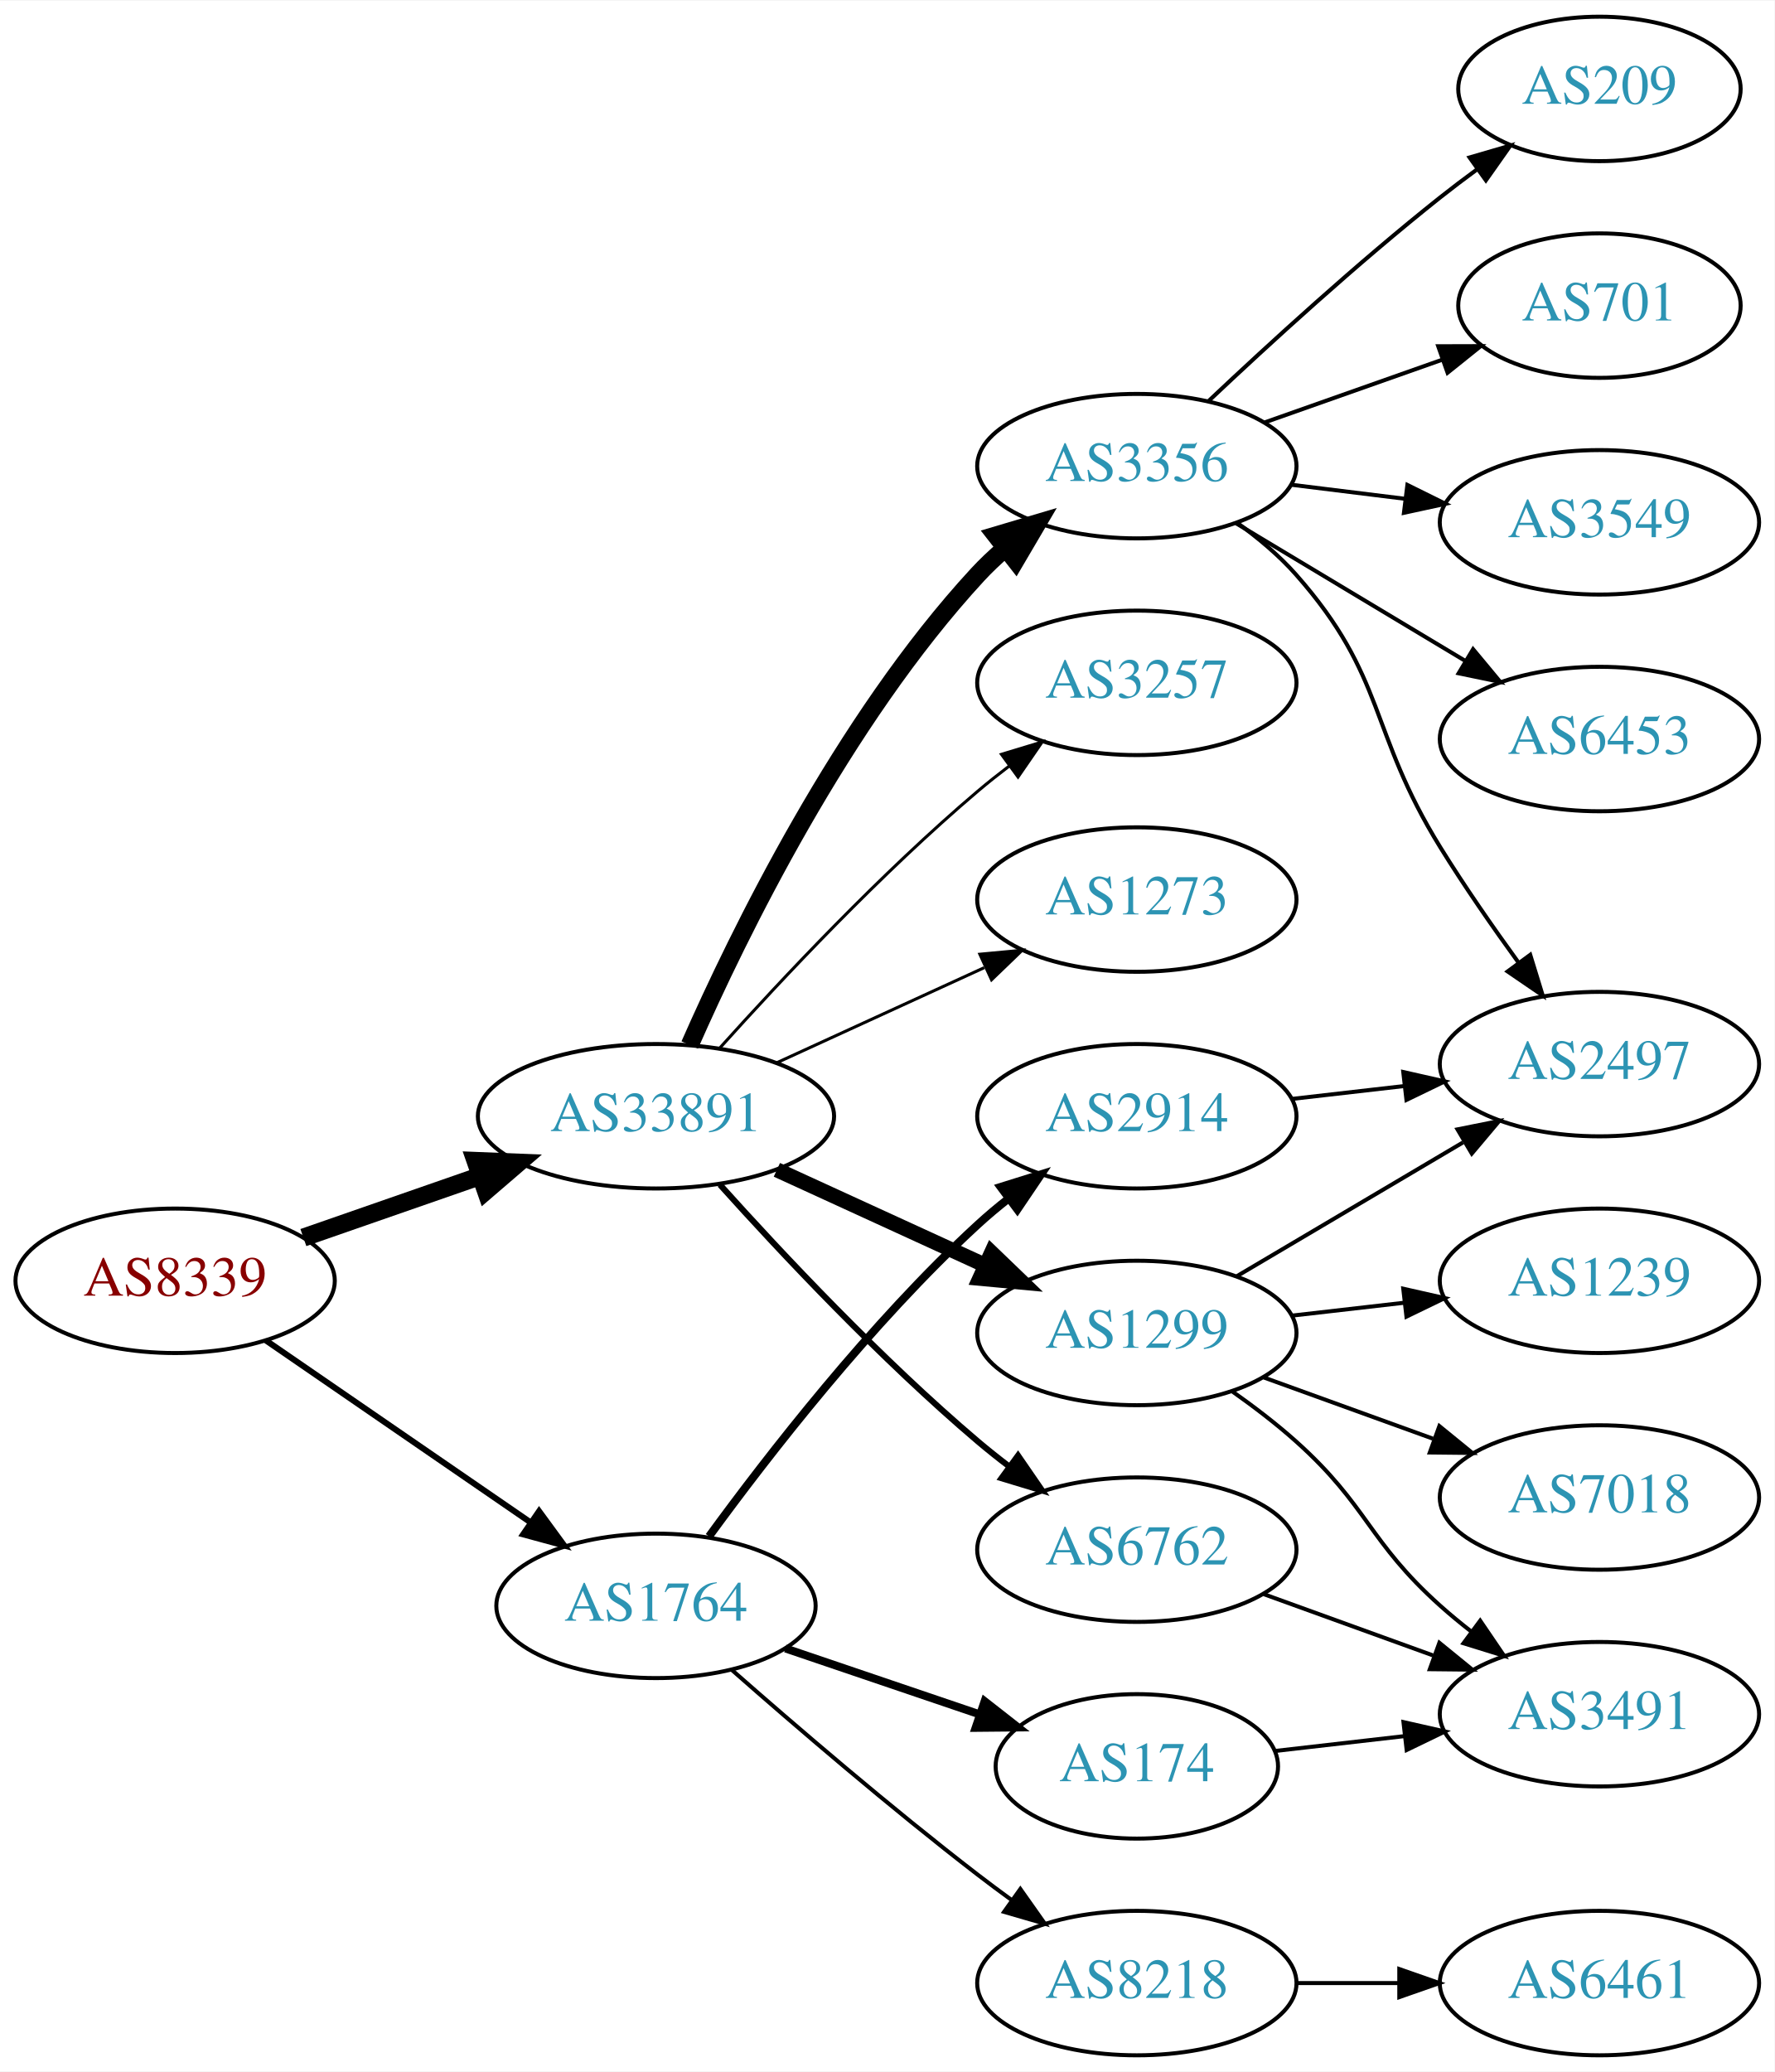
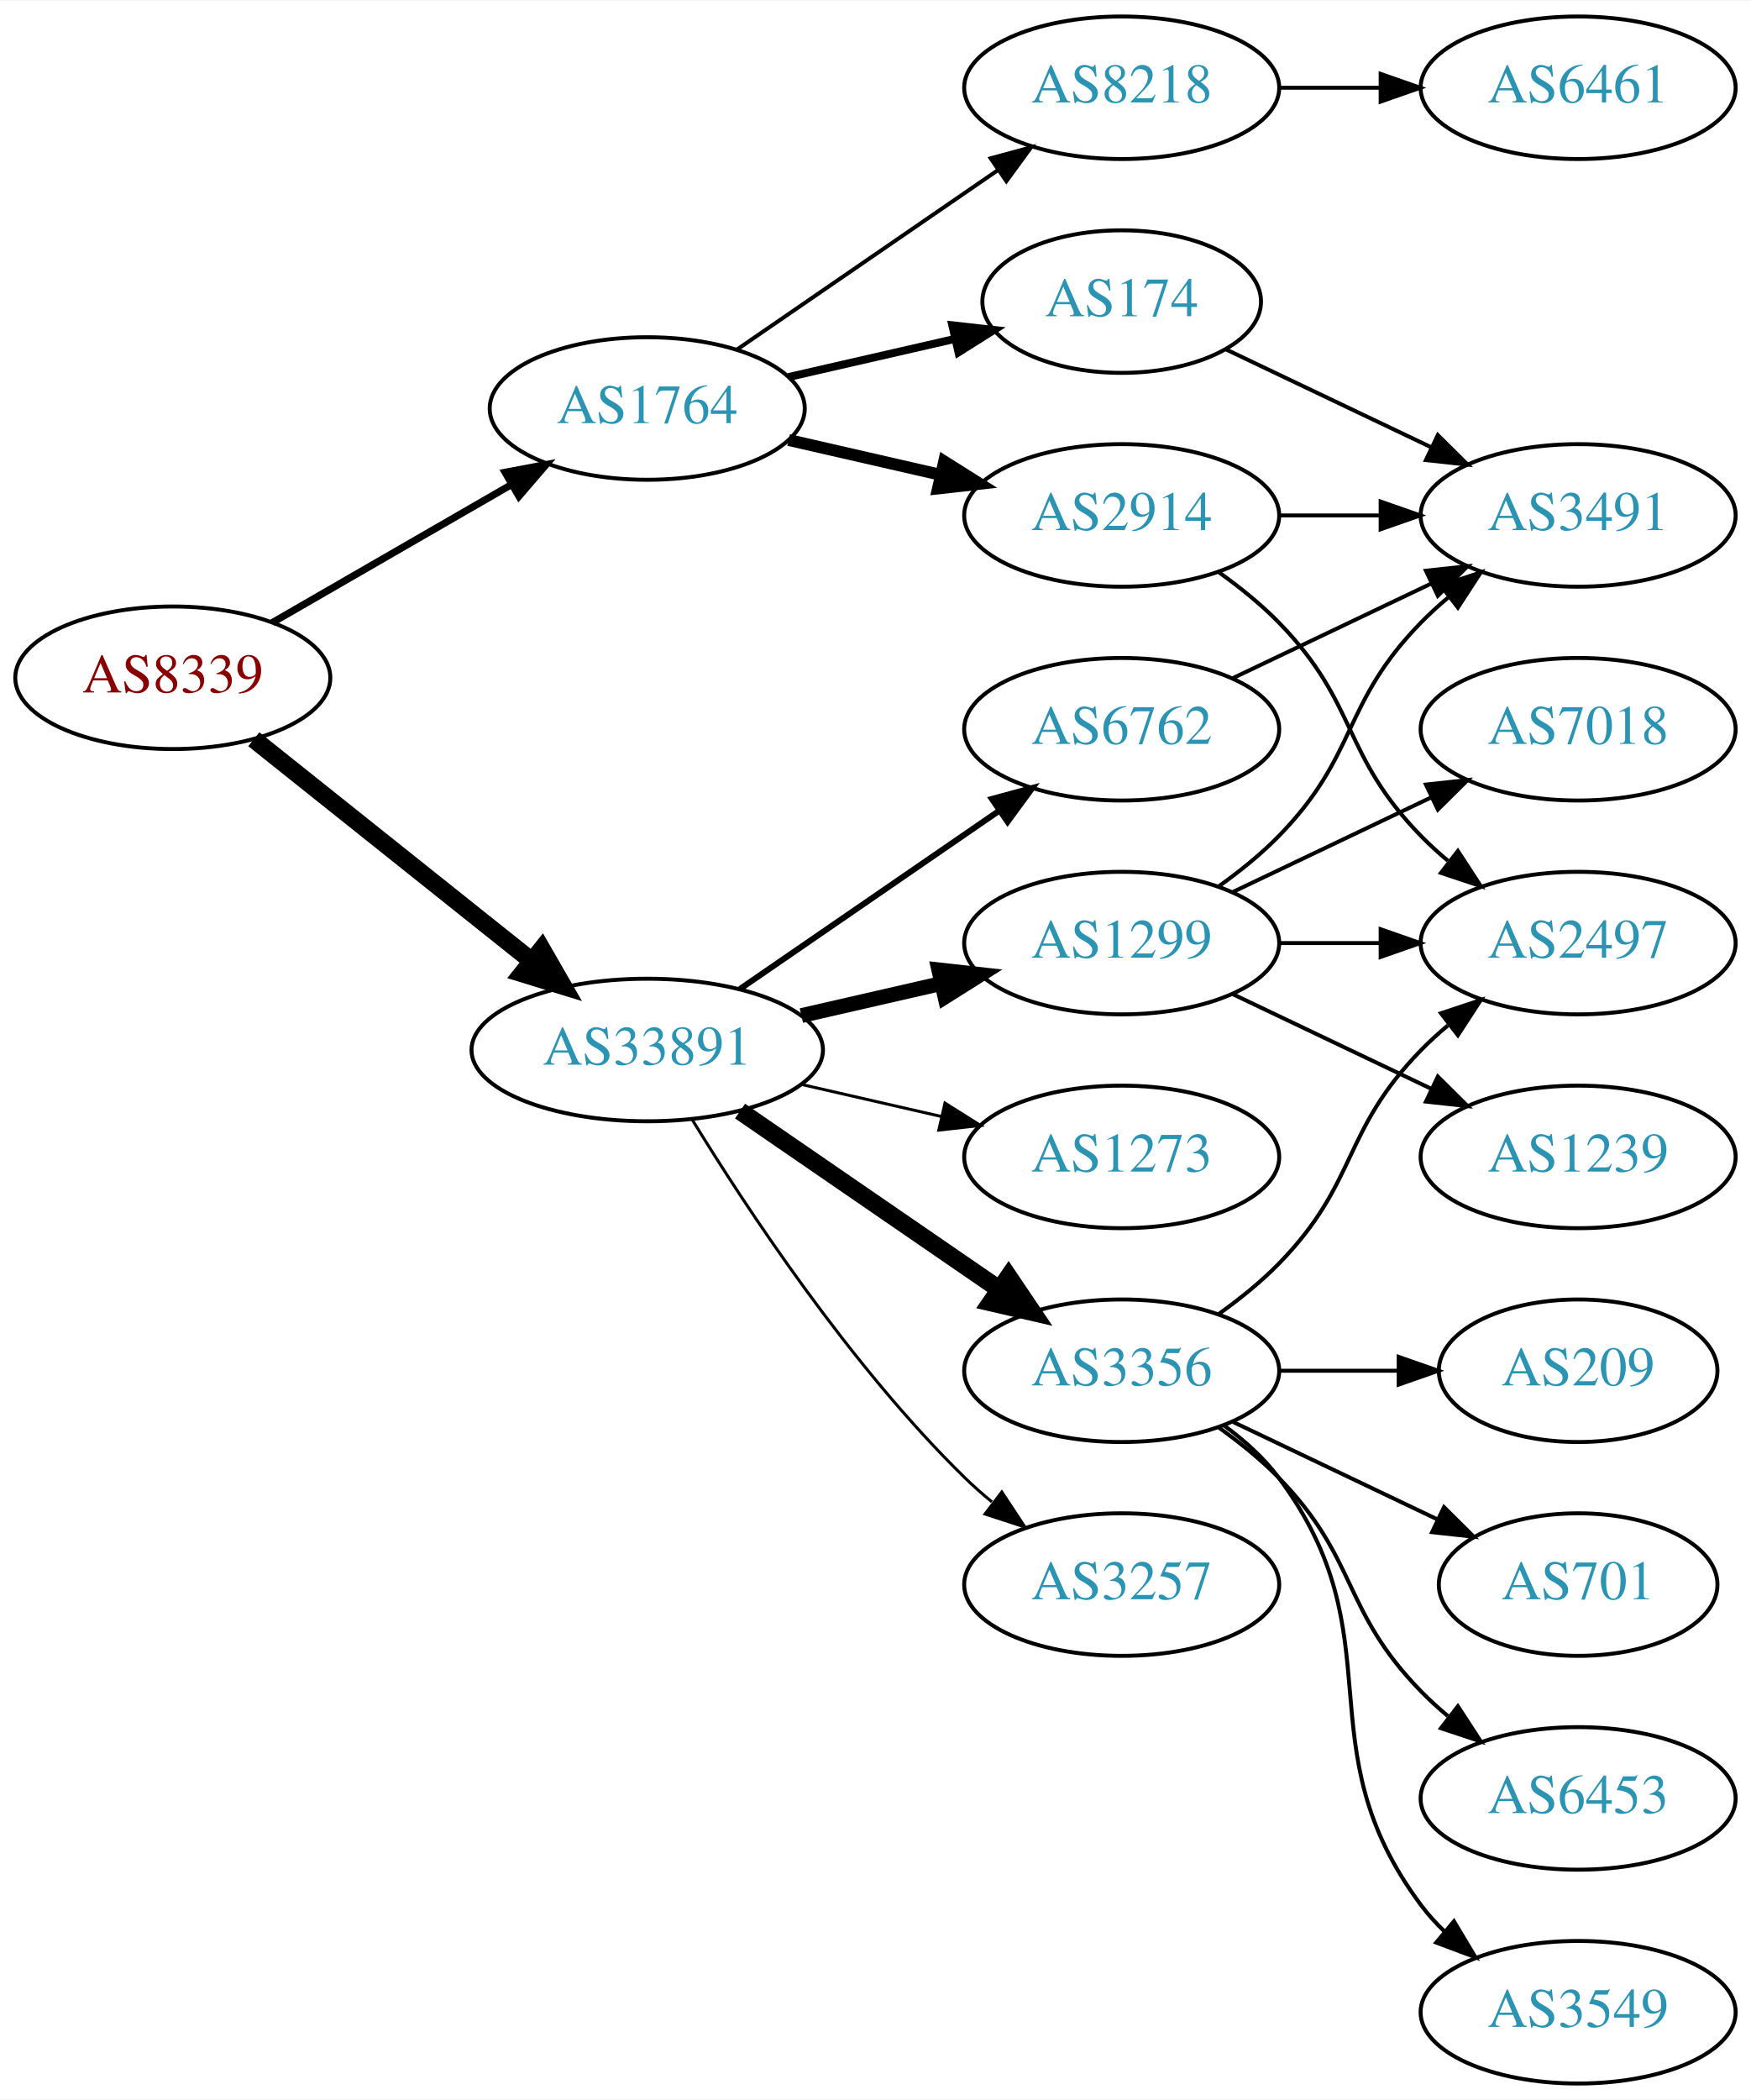
- <svg xmlns="http://www.w3.org/2000/svg" xmlns:xlink="http://www.w3.org/1999/xlink" width="442pt" height="516pt" viewBox="0.00 0.00 442.27 516.00">
-   <g id="graph0" class="graph" transform="scale(1 1) rotate(0) translate(4 512)">
-     <polygon fill="white" stroke="none" points="-4,4 -4,-512 438.271,-512 438.271,4 -4,4" />
+ <svg xmlns="http://www.w3.org/2000/svg" xmlns:xlink="http://www.w3.org/1999/xlink" width="442pt" height="530pt" viewBox="0.00 0.00 442.27 530.00">
+   <g id="graph0" class="graph" transform="scale(1 1) rotate(0) translate(4 526)">
+     <polygon fill="white" stroke="none" points="-4,4 -4,-526 438.271,-526 438.271,4 -4,4" />
    <g id="node1" class="node">
      <g id="a_node1">
        <a xlink:href="/asn/8339" xlink:title="AS8339 ~ kabelplus GmbH [AT]">
-           <ellipse fill="#ffffff" stroke="black" cx="39.647" cy="-193" rx="39.794" ry="18" />
-           <text text-anchor="middle" x="39.647" y="-189.3" font-family="Times,serif" font-size="14.00" fill="#880000">AS8339</text>
+           <ellipse fill="#ffffff" stroke="black" cx="39.647" cy="-355" rx="39.794" ry="18" />
+           <text text-anchor="middle" x="39.647" y="-351.3" font-family="Times,serif" font-size="14.00" fill="#880000">AS8339</text>
        </a>
      </g>
    </g>
    <g id="node2" class="node">
      <g id="a_node2">
        <a xlink:href="/asn/1764" xlink:title="AS1764 ~ NEXTLAYER-AS [AT]">
-           <ellipse fill="#ffffff" stroke="black" cx="159.489" cy="-112" rx="39.794" ry="18" />
-           <text text-anchor="middle" x="159.489" y="-108.3" font-family="Times,serif" font-size="14.00" fill="#2c94b3">AS1764</text>
+           <ellipse fill="#ffffff" stroke="black" cx="159.489" cy="-423" rx="39.794" ry="18" />
+           <text text-anchor="middle" x="159.489" y="-419.3" font-family="Times,serif" font-size="14.00" fill="#2c94b3">AS1764</text>
        </a>
      </g>
    </g>
    <g id="edge1" class="edge">
-       <path fill="none" stroke="black" stroke-width="1.5" d="M62.261,-178.143C80.749,-165.435 107.563,-147.005 128.192,-132.825" />
-       <polygon fill="black" stroke="black" stroke-width="1.5" points="130.354,-135.586 136.613,-127.037 126.389,-129.817 130.354,-135.586" />
+       <path fill="none" stroke="black" stroke-width="1.8" d="M64.778,-368.925C82.217,-378.988 105.991,-392.707 125.229,-403.808" />
+       <polygon fill="black" stroke="black" stroke-width="1.8" points="123.574,-406.893 133.985,-408.86 127.073,-400.83 123.574,-406.893" />
    </g>
    <g id="node3" class="node">
      <g id="a_node3">
        <a xlink:href="/asn/33891" xlink:title="AS33891 ~ CORE-BACKBONE GMBH GLOBAL NETWORK [DE]">
-           <ellipse fill="#ffffff" stroke="black" cx="159.489" cy="-234" rx="44.393" ry="18" />
-           <text text-anchor="middle" x="159.489" y="-230.3" font-family="Times,serif" font-size="14.00" fill="#2c94b3">AS33891</text>
+           <ellipse fill="#ffffff" stroke="black" cx="159.489" cy="-261" rx="44.393" ry="18" />
+           <text text-anchor="middle" x="159.489" y="-257.3" font-family="Times,serif" font-size="14.00" fill="#2c94b3">AS33891</text>
        </a>
      </g>
    </g>
    <g id="edge2" class="edge">
-       <path fill="none" stroke="black" stroke-width="4.5" d="M71.608,-203.772C85.017,-208.437 100.94,-213.977 115.469,-219.032" />
-       <polygon fill="black" stroke="black" stroke-width="4.5" points="114.518,-222.87 125.256,-222.438 117.106,-215.433 114.518,-222.87" />
+       <path fill="none" stroke="black" stroke-width="4.5" d="M60.106,-339.478C79.235,-324.219 108.634,-300.768 130.316,-283.473" />
+       <polygon fill="black" stroke="black" stroke-width="4.5" points="132.848,-286.49 138.21,-277.176 127.937,-280.334 132.848,-286.49" />
    </g>
    <g id="node4" class="node">
      <g id="a_node4">
-         <a xlink:href="/asn/174" xlink:title="AS174 ~ Cogent Communications [US]">
-           <ellipse fill="#ffffff" stroke="black" cx="279.332" cy="-72" rx="35.194" ry="18" />
-           <text text-anchor="middle" x="279.332" y="-68.3" font-family="Times,serif" font-size="14.00" fill="#2c94b3">AS174</text>
+         <a xlink:href="/asn/2914" xlink:title="AS2914 ~ NTT America, Inc. [US]">
+           <ellipse fill="#ffffff" stroke="black" cx="279.332" cy="-396" rx="39.794" ry="18" />
+           <text text-anchor="middle" x="279.332" y="-392.3" font-family="Times,serif" font-size="14.00" fill="#2c94b3">AS2914</text>
        </a>
      </g>
    </g>
    <g id="edge3" class="edge">
-       <path fill="none" stroke="black" stroke-width="2" d="M191.759,-101.386C206.526,-96.373 224.289,-90.344 239.872,-85.055" />
-       <polygon fill="black" stroke="black" stroke-width="2" points="241.4,-88.232 249.744,-81.704 239.15,-81.604 241.4,-88.232" />
+       <path fill="none" stroke="black" stroke-width="3" d="M195.208,-415.045C207.208,-412.296 220.829,-409.175 233.522,-406.267" />
+       <polygon fill="black" stroke="black" stroke-width="3" points="234.488,-409.636 243.453,-403.991 232.924,-402.813 234.488,-409.636" />
    </g>
    <g id="node5" class="node">
      <g id="a_node5">
-         <a xlink:href="/asn/2914" xlink:title="AS2914 ~ NTT America, Inc. [US]">
-           <ellipse fill="#ffffff" stroke="black" cx="279.332" cy="-234" rx="39.794" ry="18" />
-           <text text-anchor="middle" x="279.332" y="-230.3" font-family="Times,serif" font-size="14.00" fill="#2c94b3">AS2914</text>
+         <a xlink:href="/asn/8218" xlink:title="AS8218 ~ legacy Neotelecoms [FR]">
+           <ellipse fill="#ffffff" stroke="black" cx="279.332" cy="-504" rx="39.794" ry="18" />
+           <text text-anchor="middle" x="279.332" y="-500.3" font-family="Times,serif" font-size="14.00" fill="#2c94b3">AS8218</text>
        </a>
      </g>
    </g>
    <g id="edge4" class="edge">
-       <path fill="none" stroke="black" stroke-width="2" d="M172.711,-129.31C187.311,-149.312 213.115,-182.6 239.685,-207 242.096,-209.214 244.698,-211.396 247.371,-213.501" />
-       <polygon fill="black" stroke="black" stroke-width="2" points="245.375,-216.379 255.487,-219.542 249.555,-210.764 245.375,-216.379" />
+       <path fill="none" stroke="black" d="M182.103,-437.857C200.592,-450.565 227.405,-468.995 248.035,-483.175" />
+       <polygon fill="black" stroke="black" points="246.232,-486.183 256.455,-488.963 250.197,-480.414 246.232,-486.183" />
    </g>
    <g id="node6" class="node">
      <g id="a_node6">
-         <a xlink:href="/asn/8218" xlink:title="AS8218 ~ legacy Neotelecoms [FR]">
-           <ellipse fill="#ffffff" stroke="black" cx="279.332" cy="-18" rx="39.794" ry="18" />
-           <text text-anchor="middle" x="279.332" y="-14.3" font-family="Times,serif" font-size="14.00" fill="#2c94b3">AS8218</text>
+         <a xlink:href="/asn/174" xlink:title="AS174 ~ Cogent Communications [US]">
+           <ellipse fill="#ffffff" stroke="black" cx="279.332" cy="-450" rx="35.194" ry="18" />
+           <text text-anchor="middle" x="279.332" y="-446.3" font-family="Times,serif" font-size="14.00" fill="#2c94b3">AS174</text>
        </a>
      </g>
    </g>
    <g id="edge5" class="edge">
-       <path fill="none" stroke="black" d="M178.34,-96.078C194.14,-82.186 217.992,-61.697 239.685,-45 242.427,-42.889 245.318,-40.739 248.233,-38.62" />
-       <polygon fill="black" stroke="black" points="250.3,-41.445 256.411,-32.791 246.237,-35.745 250.3,-41.445" />
+       <path fill="none" stroke="black" stroke-width="2" d="M195.208,-430.955C208.301,-433.955 223.323,-437.396 236.964,-440.522" />
+       <polygon fill="black" stroke="black" stroke-width="2" points="236.542,-444.016 247.071,-442.838 238.105,-437.193 236.542,-444.016" />
    </g>
    <g id="node10" class="node">
      <g id="a_node10">
-         <a xlink:href="/asn/6762" xlink:title="AS6762 ~ TELECOM ITALIA SPARKLE S.p.A. [IT]">
-           <ellipse fill="#ffffff" stroke="black" cx="279.332" cy="-126" rx="39.794" ry="18" />
-           <text text-anchor="middle" x="279.332" y="-122.3" font-family="Times,serif" font-size="14.00" fill="#2c94b3">AS6762</text>
-         </a>
-       </g>
-     </g>
-     <g id="edge9" class="edge">
-       <path fill="none" stroke="black" stroke-width="1.5" d="M175.421,-216.956C190.748,-199.903 215.683,-173.35 239.685,-153 242.182,-150.883 244.843,-148.768 247.554,-146.707" />
-       <polygon fill="black" stroke="black" stroke-width="1.5" points="249.72,-149.459 255.73,-140.734 245.591,-143.806 249.72,-149.459" />
+         <a xlink:href="/asn/1299" xlink:title="AS1299 ~ Telia Carrier [EU]">
+           <ellipse fill="#ffffff" stroke="black" cx="279.332" cy="-288" rx="39.794" ry="18" />
+           <text text-anchor="middle" x="279.332" y="-284.3" font-family="Times,serif" font-size="14.00" fill="#2c94b3">AS1299</text>
+         </a>
+       </g>
+     </g>
+     <g id="edge10" class="edge">
+       <path fill="none" stroke="black" stroke-width="3.75" d="M198.424,-269.692C209.664,-272.267 222.077,-275.111 233.7,-277.774" />
+       <polygon fill="black" stroke="black" stroke-width="3.75" points="233.133,-281.235 243.662,-280.057 234.696,-274.412 233.133,-281.235" />
    </g>
    <g id="node11" class="node">
      <g id="a_node11">
-         <a xlink:href="/asn/3257" xlink:title="AS3257 ~ GTT [DE]">
-           <ellipse fill="#ffffff" stroke="black" cx="279.332" cy="-342" rx="39.794" ry="18" />
-           <text text-anchor="middle" x="279.332" y="-338.3" font-family="Times,serif" font-size="14.00" fill="#2c94b3">AS3257</text>
-         </a>
-       </g>
-     </g>
-     <g id="edge10" class="edge">
-       <path fill="none" stroke="black" stroke-width="0.75" d="M175.421,-251.044C190.748,-268.097 215.683,-294.65 239.685,-315 242.182,-317.117 244.843,-319.232 247.554,-321.293" />
-       <polygon fill="black" stroke="black" stroke-width="0.75" points="245.591,-324.194 255.73,-327.266 249.72,-318.541 245.591,-324.194" />
+         <a xlink:href="/asn/3356" xlink:title="AS3356 ~ Level 3 Parent, LLC [US]">
+           <ellipse fill="#ffffff" stroke="black" cx="279.332" cy="-180" rx="39.794" ry="18" />
+           <text text-anchor="middle" x="279.332" y="-176.3" font-family="Times,serif" font-size="14.00" fill="#2c94b3">AS3356</text>
+         </a>
+       </g>
+     </g>
+     <g id="edge11" class="edge">
+       <path fill="none" stroke="black" stroke-width="4.5" d="M182.932,-245.574C201.513,-232.802 228.074,-214.545 248.453,-200.537" />
+       <polygon fill="black" stroke="black" stroke-width="4.5" points="250.757,-203.731 256.768,-194.822 246.296,-197.242 250.757,-203.731" />
    </g>
    <g id="node12" class="node">
      <g id="a_node12">
-         <a xlink:href="/asn/3356" xlink:title="AS3356 ~ Level 3 Parent, LLC [US]">
-           <ellipse fill="#ffffff" stroke="black" cx="279.332" cy="-396" rx="39.794" ry="18" />
-           <text text-anchor="middle" x="279.332" y="-392.3" font-family="Times,serif" font-size="14.00" fill="#2c94b3">AS3356</text>
-         </a>
-       </g>
-     </g>
-     <g id="edge11" class="edge">
-       <path fill="none" stroke="black" stroke-width="4.5" d="M167.905,-251.761C179.973,-279.183 205.944,-332.473 239.685,-369 241.716,-371.198 243.954,-373.319 246.301,-375.34" />
-       <polygon fill="black" stroke="black" stroke-width="4.5" points="244.243,-378.73 254.545,-381.794 249.097,-372.529 244.243,-378.73" />
+         <a xlink:href="/asn/3257" xlink:title="AS3257 ~ GTT [DE]">
+           <ellipse fill="#ffffff" stroke="black" cx="279.332" cy="-126" rx="39.794" ry="18" />
+           <text text-anchor="middle" x="279.332" y="-122.3" font-family="Times,serif" font-size="14.00" fill="#2c94b3">AS3257</text>
+         </a>
+       </g>
+     </g>
+     <g id="edge12" class="edge">
+       <path fill="none" stroke="black" stroke-width="0.75" d="M170.755,-243.56C184.563,-221.009 210.752,-181.278 239.685,-153 241.825,-150.908 244.142,-148.863 246.542,-146.894" />
+       <polygon fill="black" stroke="black" stroke-width="0.75" points="249.053,-149.382 254.884,-140.536 244.809,-143.815 249.053,-149.382" />
    </g>
    <g id="node13" class="node">
      <g id="a_node13">
-         <a xlink:href="/asn/1299" xlink:title="AS1299 ~ Telia Carrier [EU]">
-           <ellipse fill="#ffffff" stroke="black" cx="279.332" cy="-180" rx="39.794" ry="18" />
-           <text text-anchor="middle" x="279.332" y="-176.3" font-family="Times,serif" font-size="14.00" fill="#2c94b3">AS1299</text>
-         </a>
-       </g>
-     </g>
-     <g id="edge12" class="edge">
-       <path fill="none" stroke="black" stroke-width="3.75" d="M189.619,-220.652C205.23,-213.498 224.628,-204.609 241.3,-196.97" />
-       <polygon fill="black" stroke="black" stroke-width="3.75" points="243.119,-199.986 250.752,-192.638 240.203,-193.622 243.119,-199.986" />
+         <a xlink:href="/asn/6762" xlink:title="AS6762 ~ TELECOM ITALIA SPARKLE S.p.A. [IT]">
+           <ellipse fill="#ffffff" stroke="black" cx="279.332" cy="-342" rx="39.794" ry="18" />
+           <text text-anchor="middle" x="279.332" y="-338.3" font-family="Times,serif" font-size="14.00" fill="#2c94b3">AS6762</text>
+         </a>
+       </g>
+     </g>
+     <g id="edge13" class="edge">
+       <path fill="none" stroke="black" stroke-width="1.5" d="M182.932,-276.426C201.513,-289.198 228.074,-307.455 248.453,-321.463" />
+       <polygon fill="black" stroke="black" stroke-width="1.5" points="246.544,-324.398 256.768,-327.178 250.509,-318.629 246.544,-324.398" />
    </g>
    <g id="node14" class="node">
      <g id="a_node14">
        <a xlink:href="/asn/1273" xlink:title="AS1273 ~ Vodafone Group PLC [EU]">
-           <ellipse fill="#ffffff" stroke="black" cx="279.332" cy="-288" rx="39.794" ry="18" />
-           <text text-anchor="middle" x="279.332" y="-284.3" font-family="Times,serif" font-size="14.00" fill="#2c94b3">AS1273</text>
-         </a>
-       </g>
-     </g>
-     <g id="edge13" class="edge">
-       <path fill="none" stroke="black" stroke-width="0.75" d="M189.619,-247.348C205.23,-254.502 224.628,-263.391 241.3,-271.03" />
-       <polygon fill="black" stroke="black" stroke-width="0.75" points="240.203,-274.378 250.752,-275.362 243.119,-268.014 240.203,-274.378" />
+           <ellipse fill="#ffffff" stroke="black" cx="279.332" cy="-234" rx="39.794" ry="18" />
+           <text text-anchor="middle" x="279.332" y="-230.3" font-family="Times,serif" font-size="14.00" fill="#2c94b3">AS1273</text>
+         </a>
+       </g>
+     </g>
+     <g id="edge14" class="edge">
+       <path fill="none" stroke="black" stroke-width="0.75" d="M198.424,-252.308C209.664,-249.733 222.077,-246.889 233.7,-244.226" />
+       <polygon fill="black" stroke="black" stroke-width="0.75" points="234.696,-247.588 243.662,-241.943 233.133,-240.765 234.696,-247.588" />
+     </g>
+     <g id="node7" class="node">
+       <g id="a_node7">
+         <a xlink:href="/asn/2497" xlink:title="AS2497 ~ Internet Initiative Japan Inc. [JP]">
+           <ellipse fill="#ffffff" stroke="black" cx="394.625" cy="-288" rx="39.794" ry="18" />
+           <text text-anchor="middle" x="394.625" y="-284.3" font-family="Times,serif" font-size="14.00" fill="#2c94b3">AS2497</text>
+         </a>
+       </g>
+     </g>
+     <g id="edge6" class="edge">
+       <path fill="none" stroke="black" d="M303.926,-381.611C309.182,-377.852 314.513,-373.563 318.978,-369 339.151,-348.383 334.806,-335.617 354.978,-315 357.071,-312.861 359.354,-310.782 361.731,-308.79" />
+       <polygon fill="black" stroke="black" points="364.249,-311.268 370.031,-302.389 359.974,-305.725 364.249,-311.268" />
    </g>
    <g id="node8" class="node">
      <g id="a_node8">
        <a xlink:href="/asn/3491" xlink:title="AS3491 ~ PCCW Global, Inc. [US]">
-           <ellipse fill="#ffffff" stroke="black" cx="394.625" cy="-85" rx="39.794" ry="18" />
-           <text text-anchor="middle" x="394.625" y="-81.3" font-family="Times,serif" font-size="14.00" fill="#2c94b3">AS3491</text>
+           <ellipse fill="#ffffff" stroke="black" cx="394.625" cy="-396" rx="39.794" ry="18" />
+           <text text-anchor="middle" x="394.625" y="-392.3" font-family="Times,serif" font-size="14.00" fill="#2c94b3">AS3491</text>
        </a>
      </g>
    </g>
    <g id="edge7" class="edge">
-       <path fill="none" stroke="black" d="M313.71,-75.83C323.801,-76.988 335.084,-78.283 345.919,-79.526" />
-       <polygon fill="black" stroke="black" points="345.782,-83.033 356.116,-80.696 346.58,-76.079 345.782,-83.033" />
-     </g>
-     <g id="node7" class="node">
-       <g id="a_node7">
-         <a xlink:href="/asn/2497" xlink:title="AS2497 ~ Internet Initiative Japan Inc. [JP]">
-           <ellipse fill="#ffffff" stroke="black" cx="394.625" cy="-247" rx="39.794" ry="18" />
-           <text text-anchor="middle" x="394.625" y="-243.3" font-family="Times,serif" font-size="14.00" fill="#2c94b3">AS2497</text>
-         </a>
-       </g>
-     </g>
-     <g id="edge6" class="edge">
-       <path fill="none" stroke="black" d="M318.057,-238.329C327.038,-239.359 336.737,-240.472 346.094,-241.546" />
-       <polygon fill="black" stroke="black" points="345.731,-245.027 356.064,-242.69 346.529,-238.073 345.731,-245.027" />
+       <path fill="none" stroke="black" d="M319.004,-396C327.207,-396 335.971,-396 344.503,-396" />
+       <polygon fill="black" stroke="black" points="344.742,-399.5 354.742,-396 344.742,-392.5 344.742,-399.5" />
    </g>
    <g id="node9" class="node">
      <g id="a_node9">
        <a xlink:href="/asn/6461" xlink:title="AS6461 ~ Zayo Bandwidth [US]">
-           <ellipse fill="#ffffff" stroke="black" cx="394.625" cy="-18" rx="39.794" ry="18" />
-           <text text-anchor="middle" x="394.625" y="-14.3" font-family="Times,serif" font-size="14.00" fill="#2c94b3">AS6461</text>
+           <ellipse fill="#ffffff" stroke="black" cx="394.625" cy="-504" rx="39.794" ry="18" />
+           <text text-anchor="middle" x="394.625" y="-500.3" font-family="Times,serif" font-size="14.00" fill="#2c94b3">AS6461</text>
        </a>
      </g>
    </g>
    <g id="edge8" class="edge">
-       <path fill="none" stroke="black" d="M319.004,-18C327.207,-18 335.971,-18 344.503,-18" />
-       <polygon fill="black" stroke="black" points="344.742,-21.5 354.742,-18 344.742,-14.5 344.742,-21.5" />
+       <path fill="none" stroke="black" d="M319.004,-504C327.207,-504 335.971,-504 344.503,-504" />
+       <polygon fill="black" stroke="black" points="344.742,-507.5 354.742,-504 344.742,-500.5 344.742,-507.5" />
+     </g>
+     <g id="edge9" class="edge">
+       <path fill="none" stroke="black" d="M305.757,-437.881C321.059,-430.587 340.783,-421.186 357.665,-413.14" />
+       <polygon fill="black" stroke="black" points="359.184,-416.293 366.705,-408.831 356.172,-409.974 359.184,-416.293" />
    </g>
    <g id="edge23" class="edge">
-       <path fill="none" stroke="black" d="M310.99,-114.905C323.963,-110.21 339.256,-104.676 353.137,-99.652" />
-       <polygon fill="black" stroke="black" points="354.729,-102.798 362.941,-96.104 352.347,-96.216 354.729,-102.798" />
+       <path fill="none" stroke="black" d="M319.004,-288C327.207,-288 335.971,-288 344.503,-288" />
+       <polygon fill="black" stroke="black" points="344.742,-291.5 354.742,-288 344.742,-284.5 344.742,-291.5" />
+     </g>
+     <g id="edge22" class="edge">
+       <path fill="none" stroke="black" d="M303.926,-302.389C309.182,-306.148 314.513,-310.437 318.978,-315 339.151,-335.617 334.806,-348.383 354.978,-369 357.071,-371.139 359.354,-373.218 361.731,-375.21" />
+       <polygon fill="black" stroke="black" points="359.974,-378.275 370.031,-381.611 364.249,-372.732 359.974,-378.275" />
+     </g>
+     <g id="node19" class="node">
+       <g id="a_node19">
+         <a xlink:href="/asn/7018" xlink:title="AS7018 ~ AT&amp;T Services, Inc. [US]">
+           <ellipse fill="#ffffff" stroke="black" cx="394.625" cy="-342" rx="39.794" ry="18" />
+           <text text-anchor="middle" x="394.625" y="-338.3" font-family="Times,serif" font-size="14.00" fill="#2c94b3">AS7018</text>
+         </a>
+       </g>
+     </g>
+     <g id="edge20" class="edge">
+       <path fill="none" stroke="black" d="M307.468,-300.934C322.462,-308.081 341.283,-317.052 357.506,-324.785" />
+       <polygon fill="black" stroke="black" points="356.177,-328.028 366.71,-329.171 359.188,-321.709 356.177,-328.028" />
+     </g>
+     <g id="node20" class="node">
+       <g id="a_node20">
+         <a xlink:href="/asn/1239" xlink:title="AS1239 ~ Sprint [US]">
+           <ellipse fill="#ffffff" stroke="black" cx="394.625" cy="-234" rx="39.794" ry="18" />
+           <text text-anchor="middle" x="394.625" y="-230.3" font-family="Times,serif" font-size="14.00" fill="#2c94b3">AS1239</text>
+         </a>
+       </g>
+     </g>
+     <g id="edge21" class="edge">
+       <path fill="none" stroke="black" d="M307.468,-275.066C322.462,-267.919 341.283,-258.948 357.506,-251.215" />
+       <polygon fill="black" stroke="black" points="359.188,-254.291 366.71,-246.829 356.177,-247.972 359.188,-254.291" />
    </g>
    <g id="edge16" class="edge">
-       <path fill="none" stroke="black" d="M304.268,-381.929C309.51,-378.158 314.75,-373.783 318.978,-369 341.628,-343.38 336.987,-330.081 354.978,-301 360.953,-291.342 368.053,-281.12 374.527,-272.199" />
-       <polygon fill="black" stroke="black" points="377.375,-274.233 380.485,-264.105 371.738,-270.083 377.375,-274.233" />
+       <path fill="none" stroke="black" d="M303.926,-194.389C309.182,-198.148 314.513,-202.437 318.978,-207 339.151,-227.617 334.806,-240.383 354.978,-261 357.071,-263.139 359.354,-265.218 361.731,-267.21" />
+       <polygon fill="black" stroke="black" points="359.974,-270.275 370.031,-273.611 364.249,-264.732 359.974,-270.275" />
    </g>
    <g id="node15" class="node">
      <g id="a_node15">
-         <a xlink:href="/asn/3549" xlink:title="AS3549 ~ Level 3 Parent, LLC [US]">
-           <ellipse fill="#ffffff" stroke="black" cx="394.625" cy="-382" rx="39.794" ry="18" />
-           <text text-anchor="middle" x="394.625" y="-378.3" font-family="Times,serif" font-size="14.00" fill="#2c94b3">AS3549</text>
-         </a>
-       </g>
-     </g>
-     <g id="edge14" class="edge">
-       <path fill="none" stroke="black" d="M317.742,-391.377C326.83,-390.254 336.667,-389.038 346.152,-387.866" />
-       <polygon fill="black" stroke="black" points="346.758,-391.318 356.254,-386.618 345.9,-384.371 346.758,-391.318" />
+         <a xlink:href="/asn/6453" xlink:title="AS6453 ~ TATA COMMUNICATIONS (AMERICA) INC [US]">
+           <ellipse fill="#ffffff" stroke="black" cx="394.625" cy="-72" rx="39.794" ry="18" />
+           <text text-anchor="middle" x="394.625" y="-68.3" font-family="Times,serif" font-size="14.00" fill="#2c94b3">AS6453</text>
+         </a>
+       </g>
+     </g>
+     <g id="edge15" class="edge">
+       <path fill="none" stroke="black" d="M303.926,-165.611C309.182,-161.852 314.513,-157.563 318.978,-153 339.151,-132.383 334.806,-119.617 354.978,-99 357.071,-96.861 359.354,-94.782 361.731,-92.79" />
+       <polygon fill="black" stroke="black" points="364.249,-95.268 370.031,-86.389 359.974,-89.725 364.249,-95.268" />
    </g>
    <g id="node16" class="node">
      <g id="a_node16">
-         <a xlink:href="/asn/6453" xlink:title="AS6453 ~ TATA COMMUNICATIONS (AMERICA) INC [US]">
-           <ellipse fill="#ffffff" stroke="black" cx="394.625" cy="-328" rx="39.794" ry="18" />
-           <text text-anchor="middle" x="394.625" y="-324.3" font-family="Times,serif" font-size="14.00" fill="#2c94b3">AS6453</text>
-         </a>
-       </g>
-     </g>
-     <g id="edge15" class="edge">
-       <path fill="none" stroke="black" d="M304.082,-381.745C320.698,-371.771 343.094,-358.329 361.331,-347.383" />
-       <polygon fill="black" stroke="black" points="363.133,-350.384 369.906,-342.236 359.531,-344.382 363.133,-350.384" />
+         <a xlink:href="/asn/3549" xlink:title="AS3549 ~ Level 3 Parent, LLC [US]">
+           <ellipse fill="#ffffff" stroke="black" cx="394.625" cy="-18" rx="39.794" ry="18" />
+           <text text-anchor="middle" x="394.625" y="-14.3" font-family="Times,serif" font-size="14.00" fill="#2c94b3">AS3549</text>
+         </a>
+       </g>
+     </g>
+     <g id="edge17" class="edge">
+       <path fill="none" stroke="black" d="M305.262,-166.118C310.338,-162.389 315.256,-157.984 318.978,-153 349.249,-112.458 324.707,-85.542 354.978,-45 356.723,-42.664 358.73,-40.455 360.893,-38.383" />
+       <polygon fill="black" stroke="black" points="363.253,-40.973 368.694,-31.882 358.771,-35.595 363.253,-40.973" />
    </g>
    <g id="node17" class="node">
      <g id="a_node17">
        <a xlink:href="/asn/209" xlink:title="AS209 ~ CenturyLink Communications, LLC [US]">
-           <ellipse fill="#ffffff" stroke="black" cx="394.625" cy="-490" rx="35.194" ry="18" />
-           <text text-anchor="middle" x="394.625" y="-486.3" font-family="Times,serif" font-size="14.00" fill="#2c94b3">AS209</text>
-         </a>
-       </g>
-     </g>
-     <g id="edge17" class="edge">
-       <path fill="none" stroke="black" d="M297.307,-412.32C312.109,-426.284 334.378,-446.658 354.978,-463 357.908,-465.324 361.022,-467.678 364.163,-469.978" />
-       <polygon fill="black" stroke="black" points="362.255,-472.917 372.427,-475.881 366.324,-467.221 362.255,-472.917" />
+           <ellipse fill="#ffffff" stroke="black" cx="394.625" cy="-180" rx="35.194" ry="18" />
+           <text text-anchor="middle" x="394.625" y="-176.3" font-family="Times,serif" font-size="14.00" fill="#2c94b3">AS209</text>
+         </a>
+       </g>
+     </g>
+     <g id="edge18" class="edge">
+       <path fill="none" stroke="black" d="M319.004,-180C328.709,-180 339.2,-180 349.163,-180" />
+       <polygon fill="black" stroke="black" points="349.299,-183.5 359.299,-180 349.299,-176.5 349.299,-183.5" />
    </g>
    <g id="node18" class="node">
      <g id="a_node18">
        <a xlink:href="/asn/701" xlink:title="AS701 ~ UUNET [US]">
-           <ellipse fill="#ffffff" stroke="black" cx="394.625" cy="-436" rx="35.194" ry="18" />
-           <text text-anchor="middle" x="394.625" y="-432.3" font-family="Times,serif" font-size="14.00" fill="#2c94b3">AS701</text>
-         </a>
-       </g>
-     </g>
-     <g id="edge18" class="edge">
-       <path fill="none" stroke="black" d="M311.289,-406.93C324.917,-411.742 341.06,-417.441 355.427,-422.514" />
-       <polygon fill="black" stroke="black" points="354.441,-425.877 365.036,-425.906 356.772,-419.277 354.441,-425.877" />
-     </g>
-     <g id="edge21" class="edge">
-       <path fill="none" stroke="black" d="M304.358,-194.209C320.73,-203.891 342.618,-216.835 360.622,-227.482" />
-       <polygon fill="black" stroke="black" points="359.244,-230.734 369.633,-232.812 362.807,-224.708 359.244,-230.734" />
-     </g>
-     <g id="edge22" class="edge">
-       <path fill="none" stroke="black" d="M303.096,-165.454C308.495,-161.641 314.099,-157.367 318.978,-153 337.048,-136.828 336.908,-128.172 354.978,-112 357.418,-109.817 360.038,-107.656 362.724,-105.565" />
-       <polygon fill="black" stroke="black" points="364.903,-108.307 370.86,-99.546 360.739,-102.68 364.903,-108.307" />
-     </g>
-     <g id="node19" class="node">
-       <g id="a_node19">
-         <a xlink:href="/asn/7018" xlink:title="AS7018 ~ AT&amp;T Services, Inc. [US]">
-           <ellipse fill="#ffffff" stroke="black" cx="394.625" cy="-139" rx="39.794" ry="18" />
-           <text text-anchor="middle" x="394.625" y="-135.3" font-family="Times,serif" font-size="14.00" fill="#2c94b3">AS7018</text>
+           <ellipse fill="#ffffff" stroke="black" cx="394.625" cy="-126" rx="35.194" ry="18" />
+           <text text-anchor="middle" x="394.625" y="-122.3" font-family="Times,serif" font-size="14.00" fill="#2c94b3">AS701</text>
        </a>
      </g>
    </g>
    <g id="edge19" class="edge">
-       <path fill="none" stroke="black" d="M310.99,-168.905C323.963,-164.21 339.256,-158.676 353.137,-153.652" />
-       <polygon fill="black" stroke="black" points="354.729,-156.798 362.941,-150.104 352.347,-150.216 354.729,-156.798" />
-     </g>
-     <g id="node20" class="node">
-       <g id="a_node20">
-         <a xlink:href="/asn/1239" xlink:title="AS1239 ~ Sprint [US]">
-           <ellipse fill="#ffffff" stroke="black" cx="394.625" cy="-193" rx="39.794" ry="18" />
-           <text text-anchor="middle" x="394.625" y="-189.3" font-family="Times,serif" font-size="14.00" fill="#2c94b3">AS1239</text>
-         </a>
-       </g>
-     </g>
-     <g id="edge20" class="edge">
-       <path fill="none" stroke="black" d="M318.057,-184.329C327.038,-185.359 336.737,-186.472 346.094,-187.546" />
-       <polygon fill="black" stroke="black" points="345.731,-191.027 356.064,-188.69 346.529,-184.073 345.731,-191.027" />
+       <path fill="none" stroke="black" d="M307.468,-167.066C322.9,-159.71 342.385,-150.423 358.92,-142.541" />
+       <polygon fill="black" stroke="black" points="360.741,-145.551 368.262,-138.089 357.729,-139.232 360.741,-145.551" />
+     </g>
+     <g id="edge24" class="edge">
+       <path fill="none" stroke="black" d="M307.468,-354.934C322.462,-362.081 341.283,-371.052 357.506,-378.785" />
+       <polygon fill="black" stroke="black" points="356.177,-382.028 366.71,-383.171 359.188,-375.709 356.177,-382.028" />
    </g>
  </g>
</svg>
